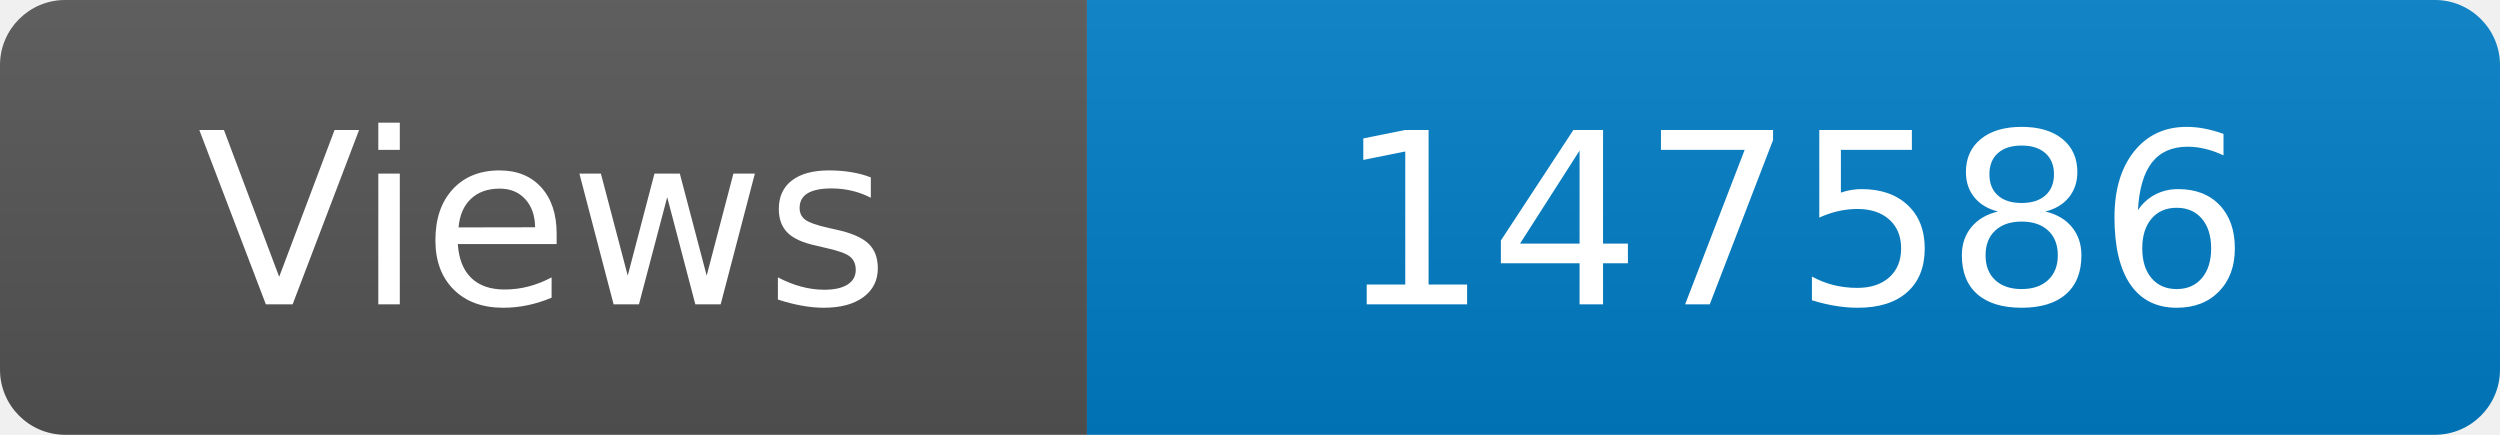
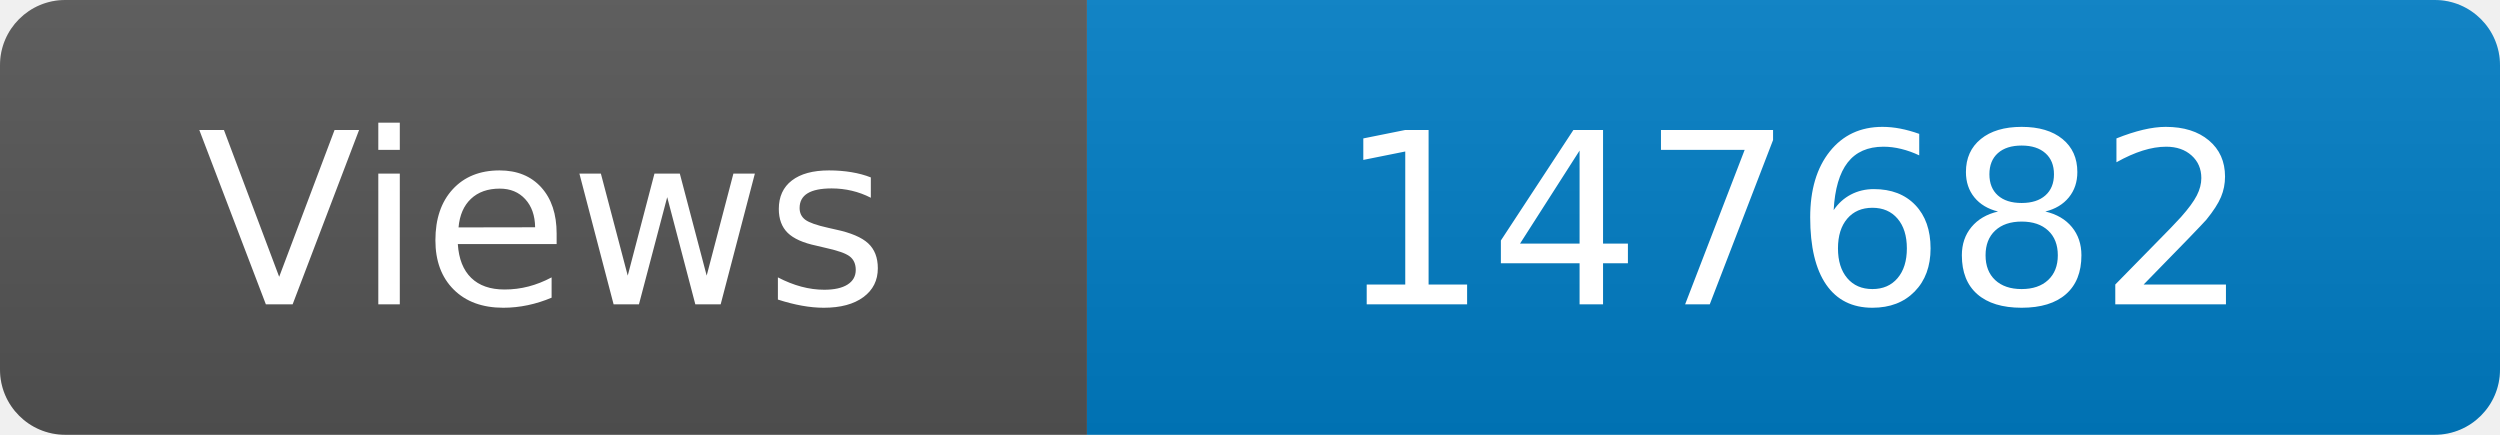
<svg xmlns="http://www.w3.org/2000/svg" width="115" height="20" role="img" aria-label="Maintained?: yes">
  <linearGradient id="s" x2="0" y2="100%">
    <stop offset="0" stop-color="#bbb" stop-opacity=".1" />
    <stop offset="1" stop-opacity=".1" />
  </linearGradient>
  <clipPath id="r">
    <rect width="115" height="20" rx="3" fill="#fff" />
  </clipPath>
  <g clip-path="url(#r)">
    <rect width="50" height="20" fill="#555" />
    <rect x="50" width="160" height="20" fill="#007ec6" />
    <rect width="115" height="20" fill="url(#s)" />
  </g>
  <g fill="#fff" text-anchor="middle" font-family="Verdana,Geneva,DejaVu Sans,sans-serif" font-size="110">
    <text x="250" y="140" transform="scale(.1)" fill="#fff">Views</text>
-     <text x="825" y="140" transform="scale(.1)" fill="#fff">147586</text>
+     <text x="825" y="140" transform="scale(.1)" fill="#fff">147682</text>
  </g>
</svg>
